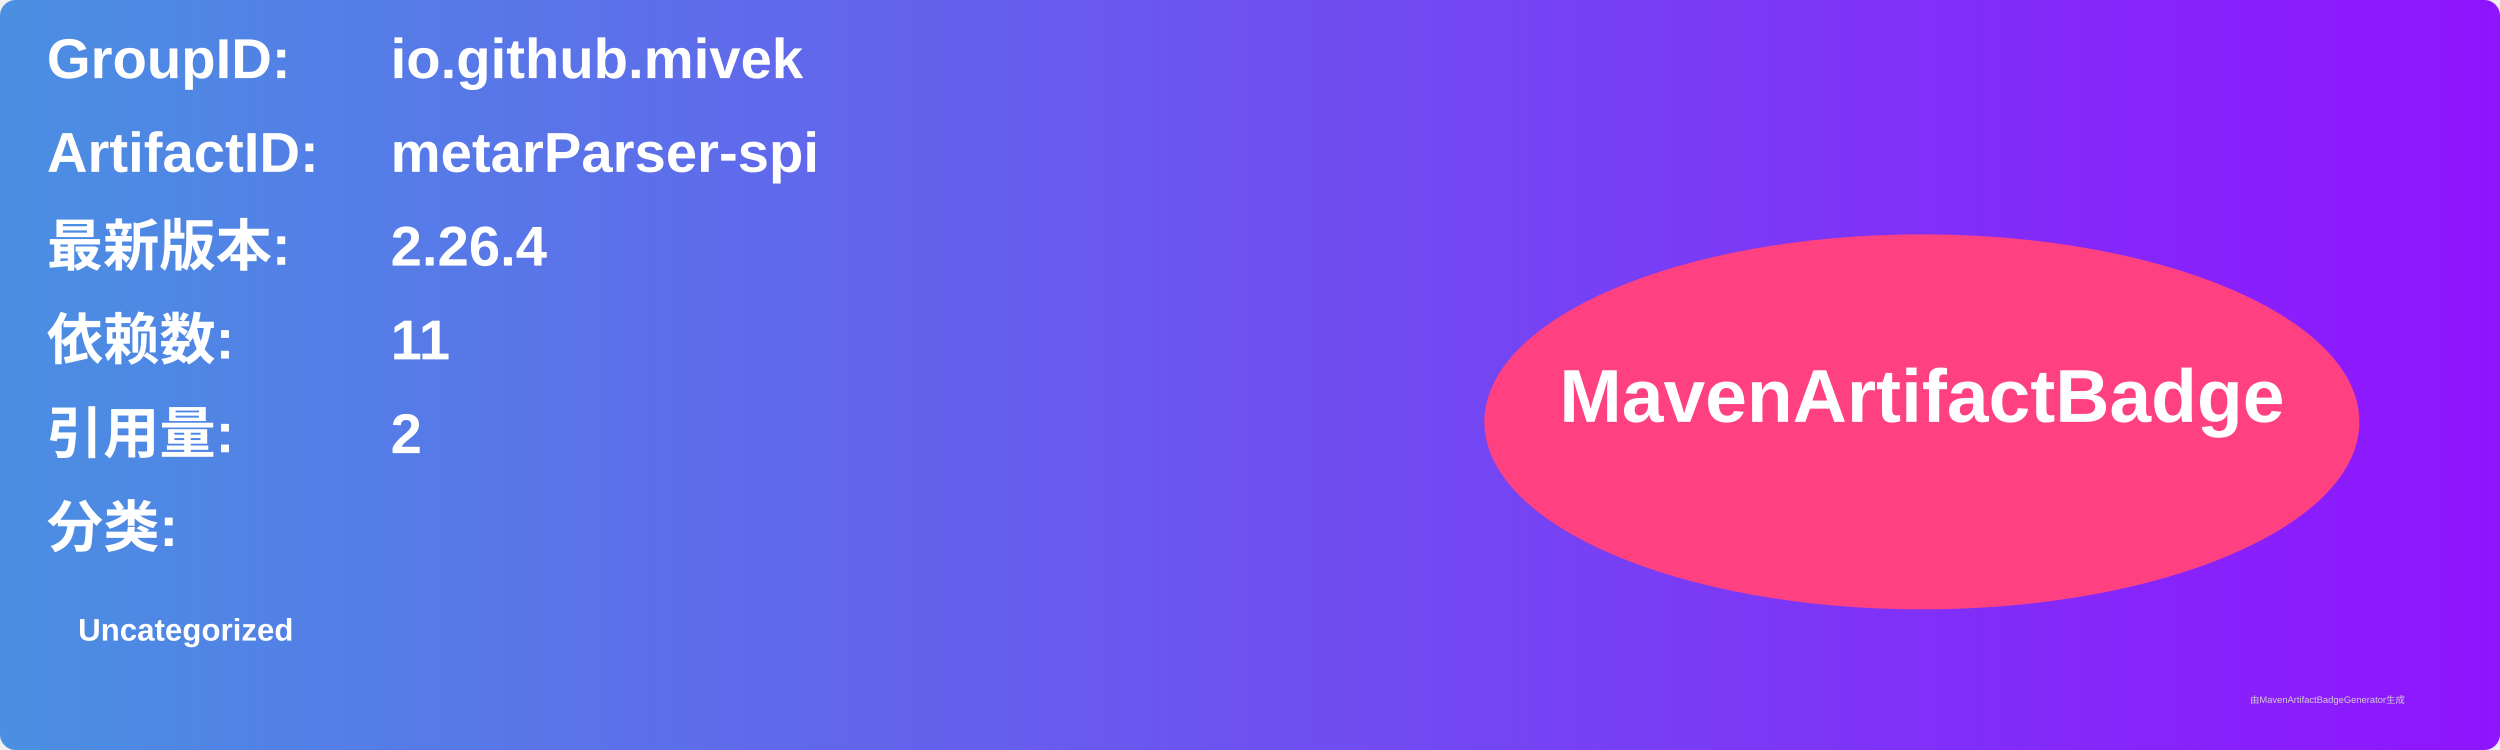
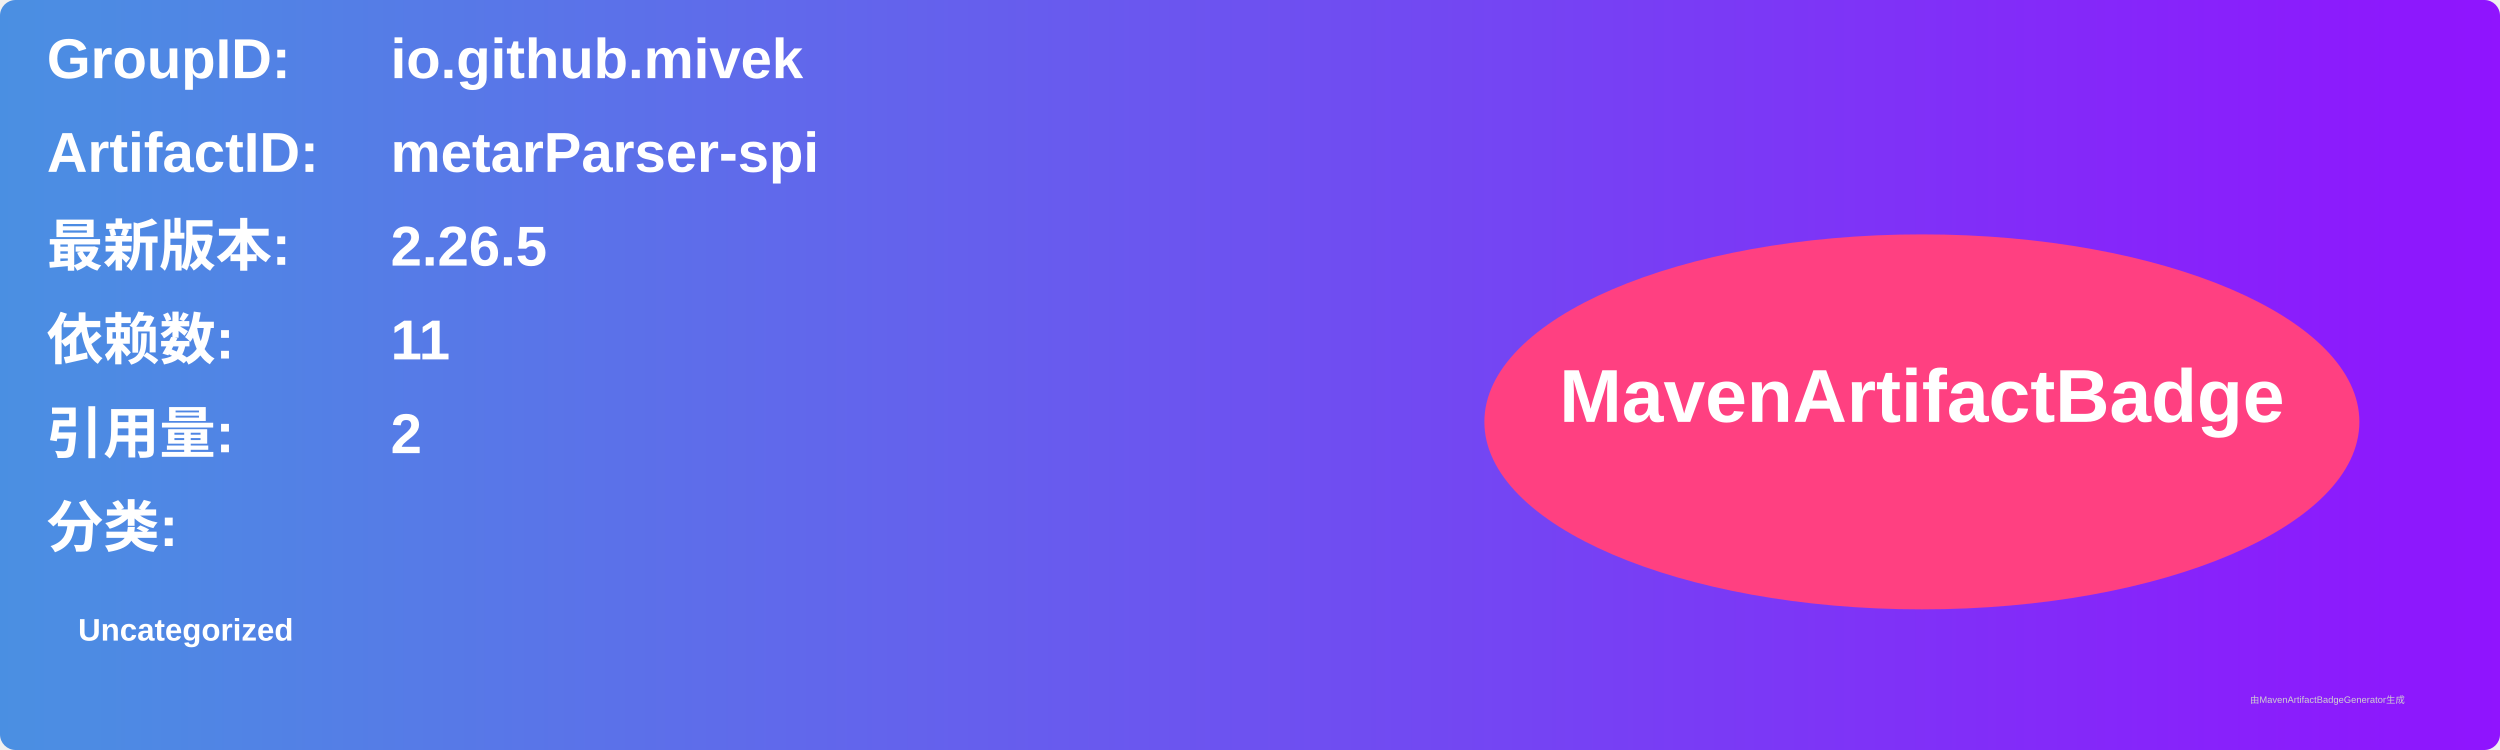
<svg xmlns="http://www.w3.org/2000/svg" width="800" height="240" viewBox="0 0 800 240">
  <linearGradient id="grad" x1="0%" y1="0%" x2="100%" y2="0%">
    <stop offset="0%" stop-color="#4a90e2" />
    <stop offset="100%" stop-color="#9013fe" />
  </linearGradient>
  <rect width="100%" height="100%" rx="5" ry="5" fill="url(#grad)" />
  <g transform="translate(15, 15)">
    <text x="0" y="10" font-family="Arial" font-size="18" fill="white" font-weight="bold" width="260">GroupID:</text>
    <text x="110" y="10" font-family="Arial" font-size="18" fill="white" font-weight="bold" width="460">io.github.mivek</text>
    <text x="0" y="40" font-family="Arial" font-size="18" fill="white" font-weight="bold" width="260">ArtifactID:</text>
    <text x="110" y="40" font-family="Arial" font-size="18" fill="white" font-weight="bold" width="460">metarParser-spi</text>
    <text x="0" y="70" font-family="Arial" font-size="18" fill="white" font-weight="bold">最新版本:</text>
    <text x="110" y="70" font-family="Arial" font-size="18" fill="white" font-weight="bold">
-       <tspan font-weight="bold">2.26.4</tspan>
+       <tspan font-weight="bold">2.26.5</tspan>
    </text>
    <text x="0" y="100" font-family="Arial" font-size="18" fill="white" font-weight="bold">依赖数: </text>
    <text x="110" y="100" font-family="Arial" font-size="18" fill="white">
      <tspan font-weight="bold">11</tspan>
    </text>
    <text x="0" y="130" font-family="Arial" font-size="18" fill="white" font-weight="bold">引用量: </text>
    <text x="110" y="130" font-family="Arial" font-size="18" fill="white">
      <tspan font-weight="bold">2</tspan>
    </text>
    <text x="0" y="160" font-family="Arial" font-size="18" fill="white" font-weight="bold">分类:</text>
    <text x="10" y="190" font-family="Arial" font-size="10" fill="white">
      <tspan font-weight="bold">Uncategorized</tspan>
    </text>
    <ellipse cx="600" cy="120" rx="140" ry="60" fill="#ff4081" />
    <text x="600" y="120" text-anchor="middle" font-family="Arial" font-size="24" fill="white" font-weight="bold">MavenArtifactBadge</text>
  </g>
  <text x="720" y="225" font-family="Arial" font-size="3" fill="#d0d0d0">由MavenArtifactBadgeGenerator生成</text>
</svg>
